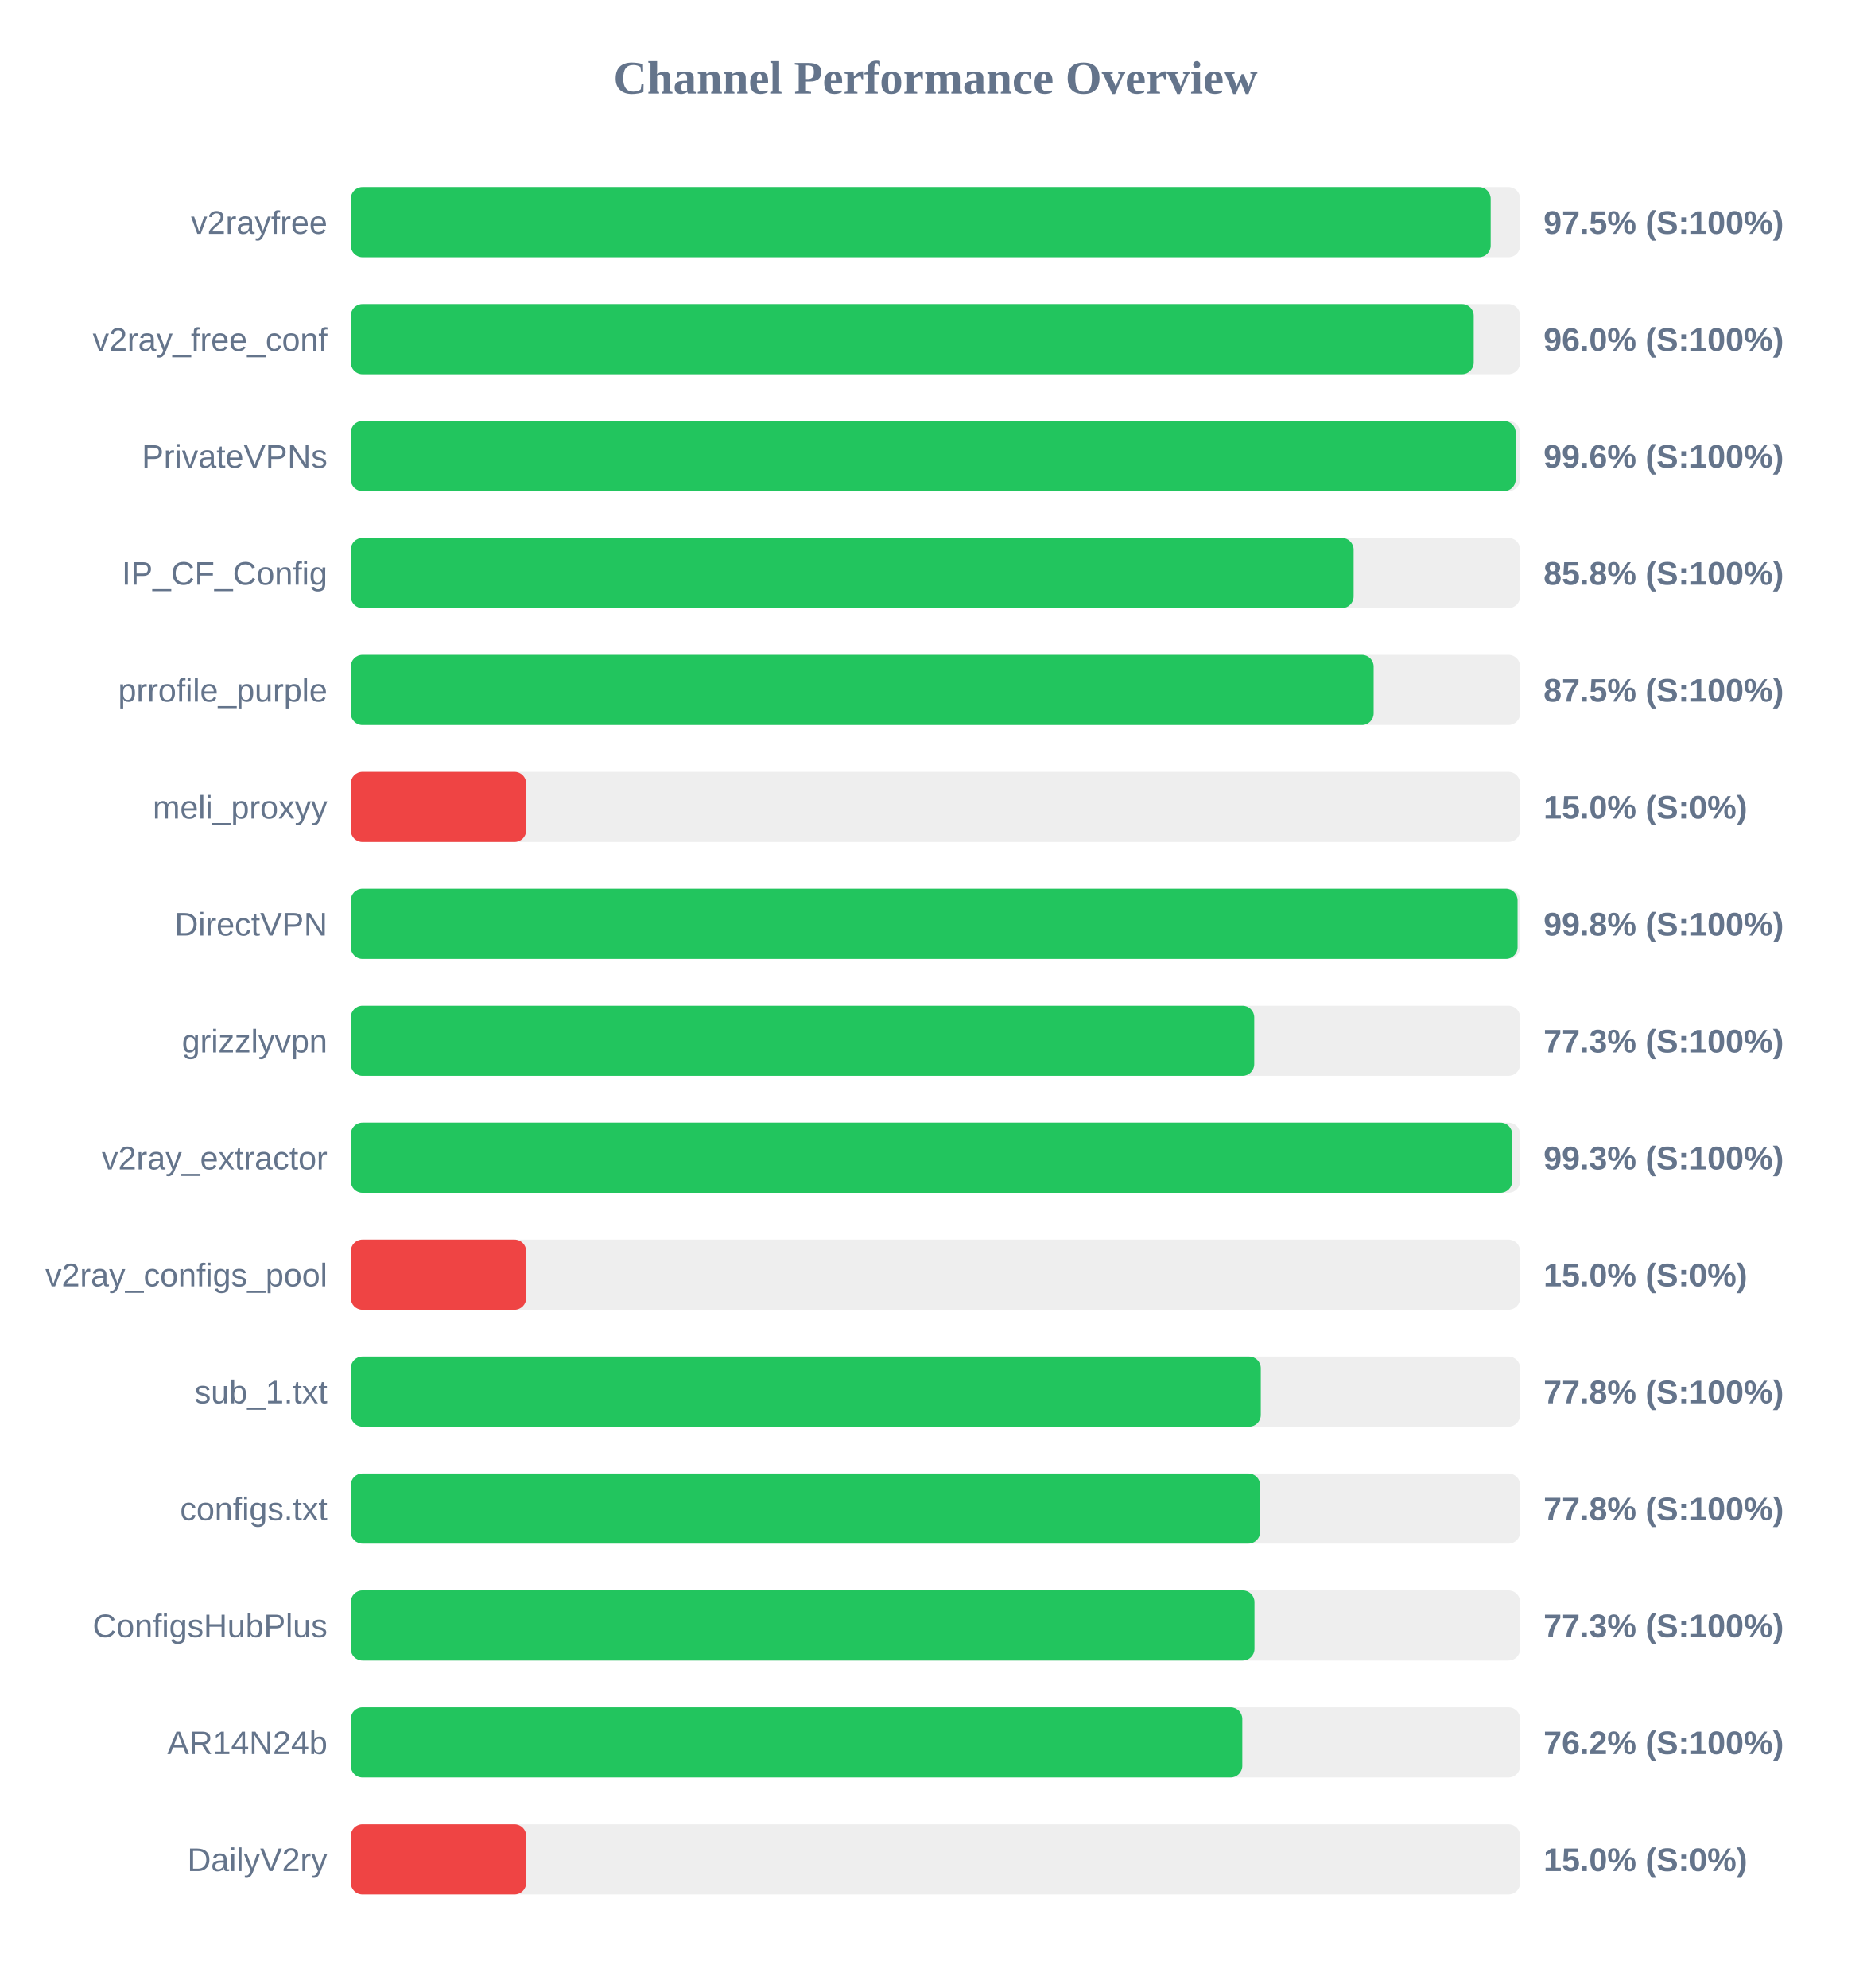
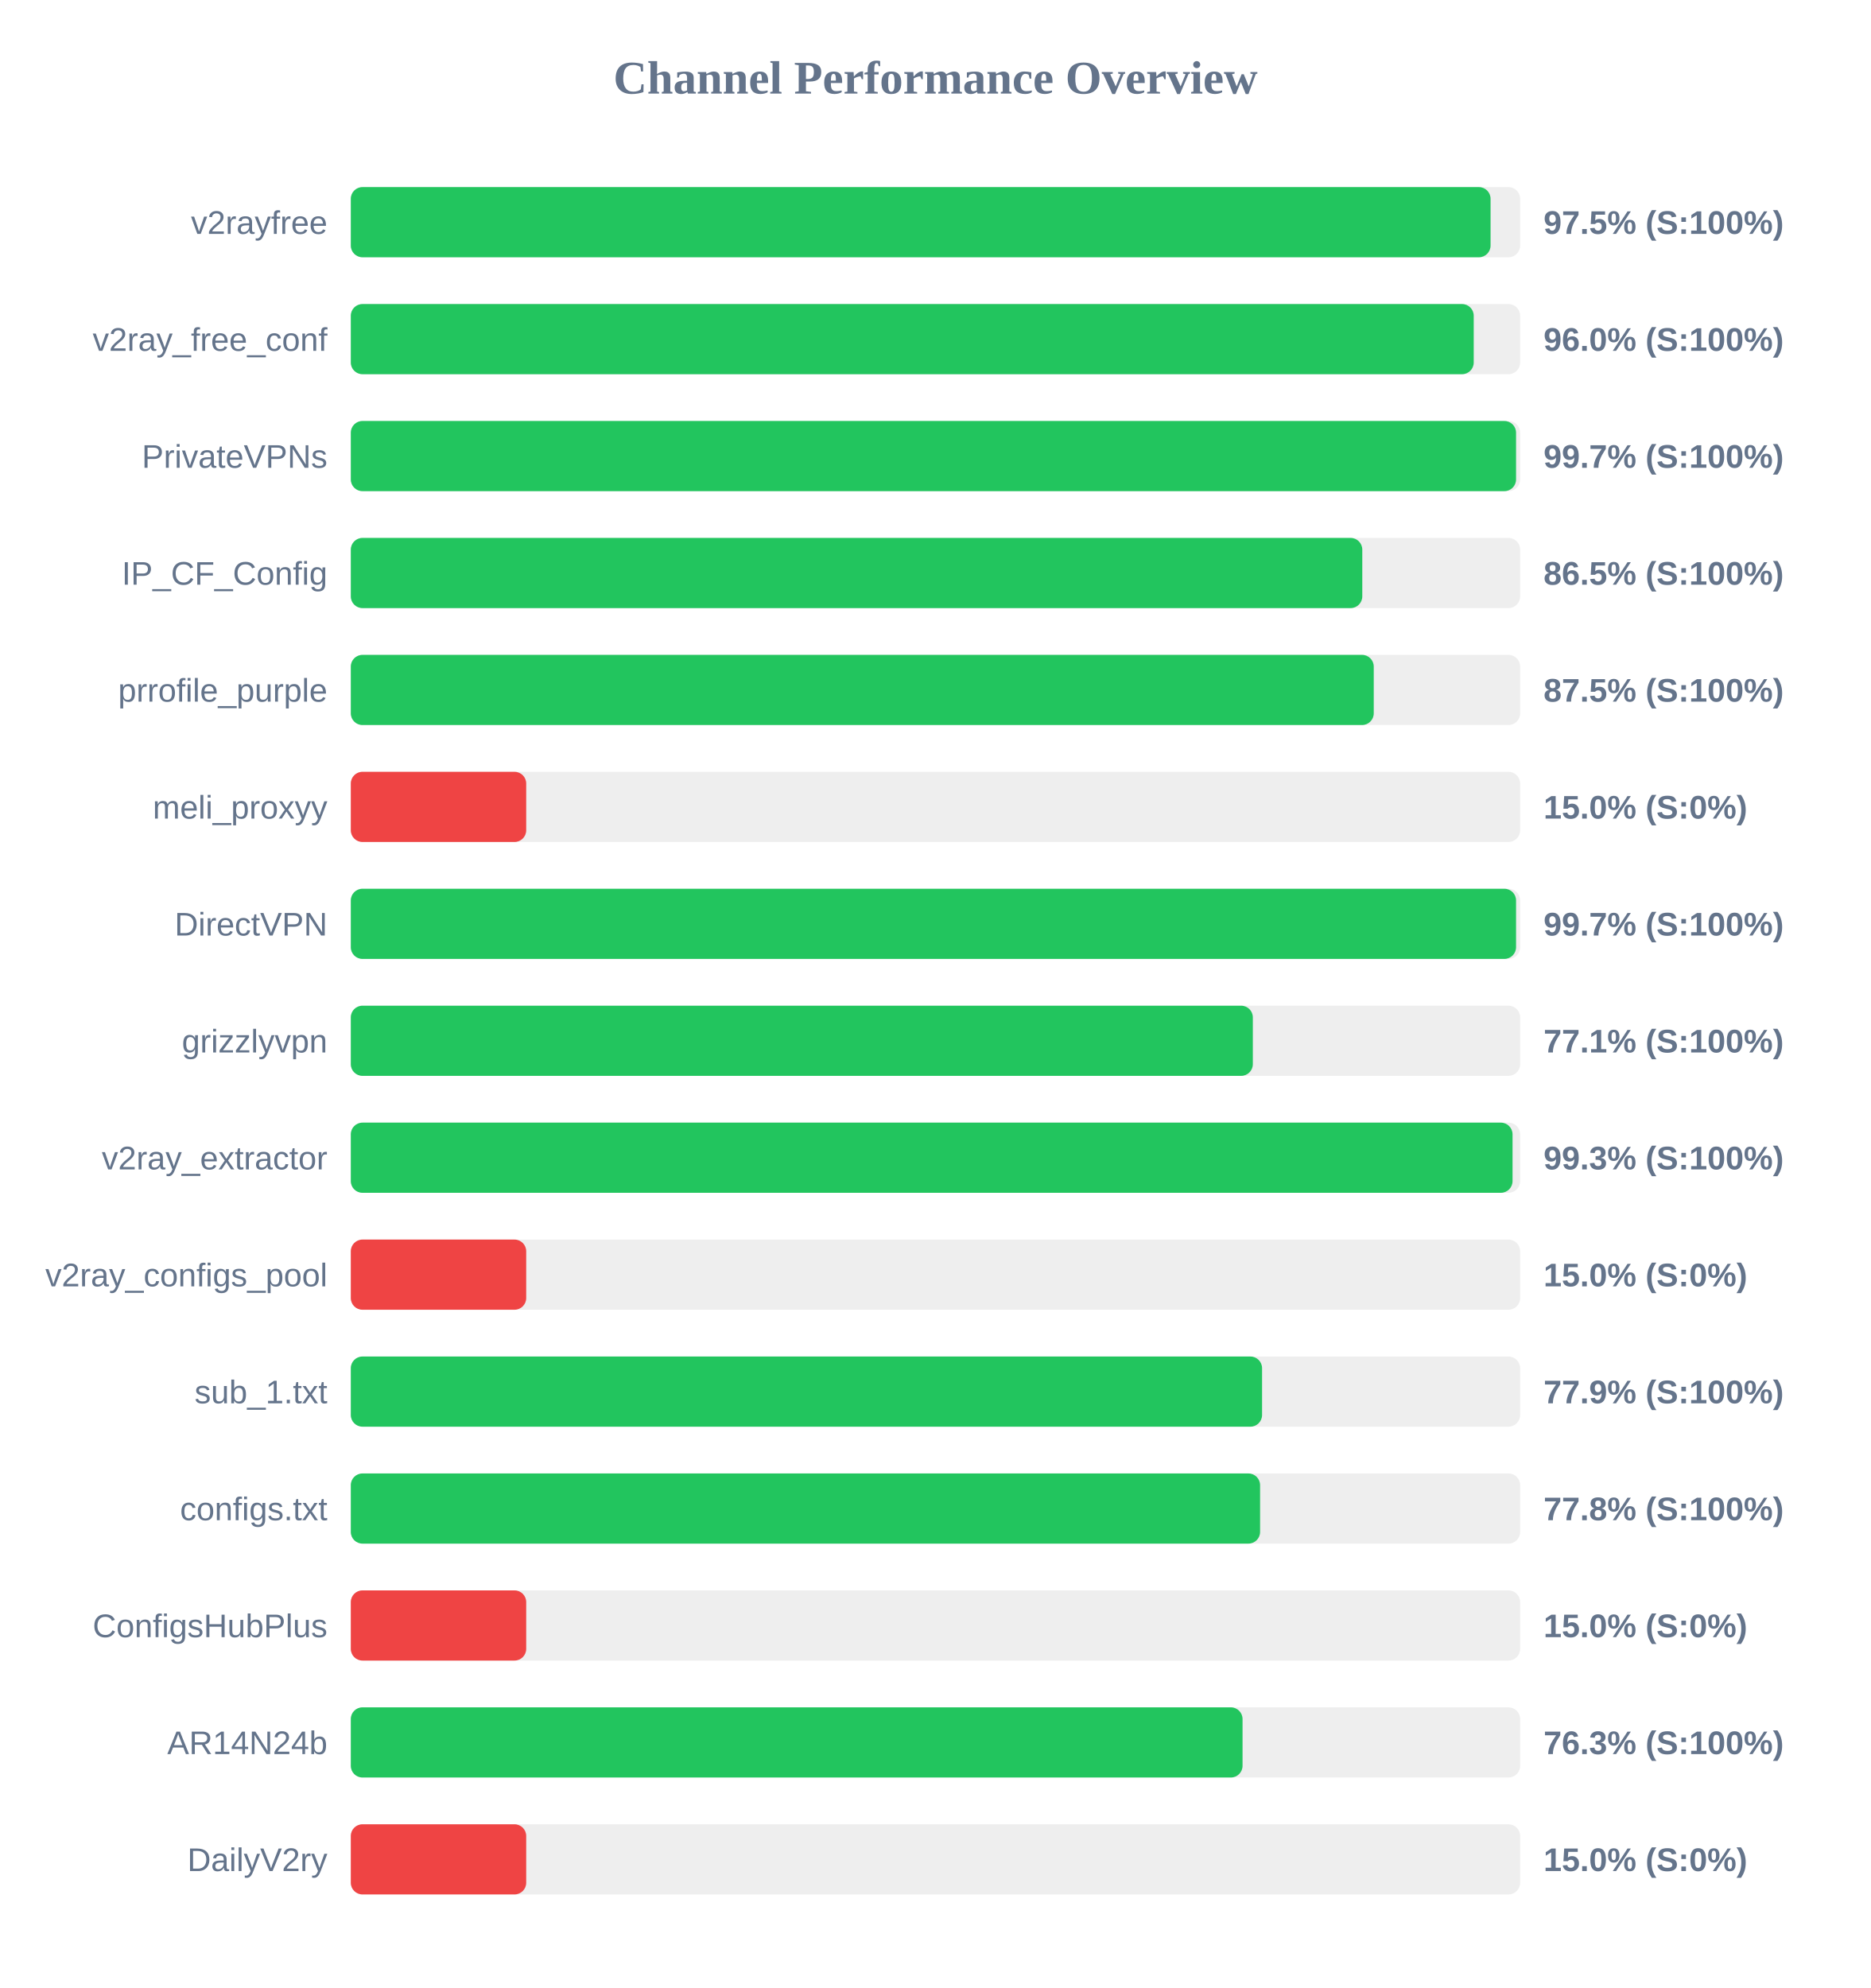
<svg xmlns="http://www.w3.org/2000/svg" width="800" height="850" version="1.1">
  <style>
        .row { font: 14px Arial; fill: #64748b; }
        .score { font: bold 14px Arial; fill: #64748b; }
    </style>
  <text x="400" y="40" text-anchor="middle" font-size="20px" font-weight="bold" fill="#64748b">Channel Performance Overview</text>
  <rect x="150" y="80" width="500" height="30" fill="#eee" rx="5" />
-   <rect x="150" y="80" width="487.4" height="30" fill="#22c55e" rx="5" />
+   <rect x="150" y="80" width="487.35" height="30" fill="#22c55e" rx="5" />
  <text x="140" y="100" text-anchor="end" class="row">v2rayfree</text>
  <text x="660" y="100" text-anchor="start" class="score">97.5% (S:100%)</text>
  <rect x="150" y="130" width="500" height="30" fill="#eee" rx="5" />
  <rect x="150" y="130" width="480.15" height="30" fill="#22c55e" rx="5" />
  <text x="140" y="150" text-anchor="end" class="row">v2ray_free_conf</text>
  <text x="660" y="150" text-anchor="start" class="score">96.0% (S:100%)</text>
  <rect x="150" y="180" width="500" height="30" fill="#eee" rx="5" />
-   <rect x="150" y="180" width="498.1" height="30" fill="#22c55e" rx="5" />
+   <rect x="150" y="180" width="498.25" height="30" fill="#22c55e" rx="5" />
  <text x="140" y="200" text-anchor="end" class="row">PrivateVPNs</text>
-   <text x="660" y="200" text-anchor="start" class="score">99.6% (S:100%)</text>
+   <text x="660" y="200" text-anchor="start" class="score">99.7% (S:100%)</text>
  <rect x="150" y="230" width="500" height="30" fill="#eee" rx="5" />
-   <rect x="150" y="230" width="428.8" height="30" fill="#22c55e" rx="5" />
+   <rect x="150" y="230" width="432.5" height="30" fill="#22c55e" rx="5" />
  <text x="140" y="250" text-anchor="end" class="row">IP_CF_Config</text>
-   <text x="660" y="250" text-anchor="start" class="score">85.8% (S:100%)</text>
+   <text x="660" y="250" text-anchor="start" class="score">86.5% (S:100%)</text>
  <rect x="150" y="280" width="500" height="30" fill="#eee" rx="5" />
-   <rect x="150" y="280" width="437.35" height="30" fill="#22c55e" rx="5" />
+   <rect x="150" y="280" width="437.4" height="30" fill="#22c55e" rx="5" />
  <text x="140" y="300" text-anchor="end" class="row">prrofile_purple</text>
  <text x="660" y="300" text-anchor="start" class="score">87.5% (S:100%)</text>
  <rect x="150" y="330" width="500" height="30" fill="#eee" rx="5" />
  <rect x="150" y="330" width="75.0" height="30" fill="#ef4444" rx="5" />
  <text x="140" y="350" text-anchor="end" class="row">meli_proxyy</text>
  <text x="660" y="350" text-anchor="start" class="score">15.0% (S:0%)</text>
  <rect x="150" y="380" width="500" height="30" fill="#eee" rx="5" />
-   <rect x="150" y="380" width="498.9" height="30" fill="#22c55e" rx="5" />
+   <rect x="150" y="380" width="498.25" height="30" fill="#22c55e" rx="5" />
  <text x="140" y="400" text-anchor="end" class="row">DirectVPN</text>
-   <text x="660" y="400" text-anchor="start" class="score">99.8% (S:100%)</text>
+   <text x="660" y="400" text-anchor="start" class="score">99.7% (S:100%)</text>
  <rect x="150" y="430" width="500" height="30" fill="#eee" rx="5" />
-   <rect x="150" y="430" width="386.3" height="30" fill="#22c55e" rx="5" />
+   <rect x="150" y="430" width="385.7" height="30" fill="#22c55e" rx="5" />
  <text x="140" y="450" text-anchor="end" class="row">grizzlyvpn</text>
-   <text x="660" y="450" text-anchor="start" class="score">77.3% (S:100%)</text>
+   <text x="660" y="450" text-anchor="start" class="score">77.1% (S:100%)</text>
  <rect x="150" y="480" width="500" height="30" fill="#eee" rx="5" />
-   <rect x="150" y="480" width="496.6" height="30" fill="#22c55e" rx="5" />
+   <rect x="150" y="480" width="496.75" height="30" fill="#22c55e" rx="5" />
  <text x="140" y="500" text-anchor="end" class="row">v2ray_extractor</text>
  <text x="660" y="500" text-anchor="start" class="score">99.3% (S:100%)</text>
  <rect x="150" y="530" width="500" height="30" fill="#eee" rx="5" />
  <rect x="150" y="530" width="75.0" height="30" fill="#ef4444" rx="5" />
  <text x="140" y="550" text-anchor="end" class="row">v2ray_configs_pool</text>
  <text x="660" y="550" text-anchor="start" class="score">15.0% (S:0%)</text>
  <rect x="150" y="580" width="500" height="30" fill="#eee" rx="5" />
-   <rect x="150" y="580" width="389.1" height="30" fill="#22c55e" rx="5" />
+   <rect x="150" y="580" width="389.65" height="30" fill="#22c55e" rx="5" />
  <text x="140" y="600" text-anchor="end" class="row">sub_1.txt</text>
-   <text x="660" y="600" text-anchor="start" class="score">77.8% (S:100%)</text>
+   <text x="660" y="600" text-anchor="start" class="score">77.9% (S:100%)</text>
  <rect x="150" y="630" width="500" height="30" fill="#eee" rx="5" />
  <rect x="150" y="630" width="388.8" height="30" fill="#22c55e" rx="5" />
  <text x="140" y="650" text-anchor="end" class="row">configs.txt</text>
  <text x="660" y="650" text-anchor="start" class="score">77.8% (S:100%)</text>
  <rect x="150" y="680" width="500" height="30" fill="#eee" rx="5" />
-   <rect x="150" y="680" width="386.4" height="30" fill="#22c55e" rx="5" />
+   <rect x="150" y="680" width="75.0" height="30" fill="#ef4444" rx="5" />
  <text x="140" y="700" text-anchor="end" class="row">ConfigsHubPlus</text>
-   <text x="660" y="700" text-anchor="start" class="score">77.3% (S:100%)</text>
+   <text x="660" y="700" text-anchor="start" class="score">15.0% (S:0%)</text>
  <rect x="150" y="730" width="500" height="30" fill="#eee" rx="5" />
-   <rect x="150" y="730" width="381.2" height="30" fill="#22c55e" rx="5" />
+   <rect x="150" y="730" width="381.3" height="30" fill="#22c55e" rx="5" />
  <text x="140" y="750" text-anchor="end" class="row">AR14N24b</text>
-   <text x="660" y="750" text-anchor="start" class="score">76.2% (S:100%)</text>
+   <text x="660" y="750" text-anchor="start" class="score">76.3% (S:100%)</text>
  <rect x="150" y="780" width="500" height="30" fill="#eee" rx="5" />
  <rect x="150" y="780" width="75.0" height="30" fill="#ef4444" rx="5" />
  <text x="140" y="800" text-anchor="end" class="row">DailyV2ry</text>
  <text x="660" y="800" text-anchor="start" class="score">15.0% (S:0%)</text>
</svg>
